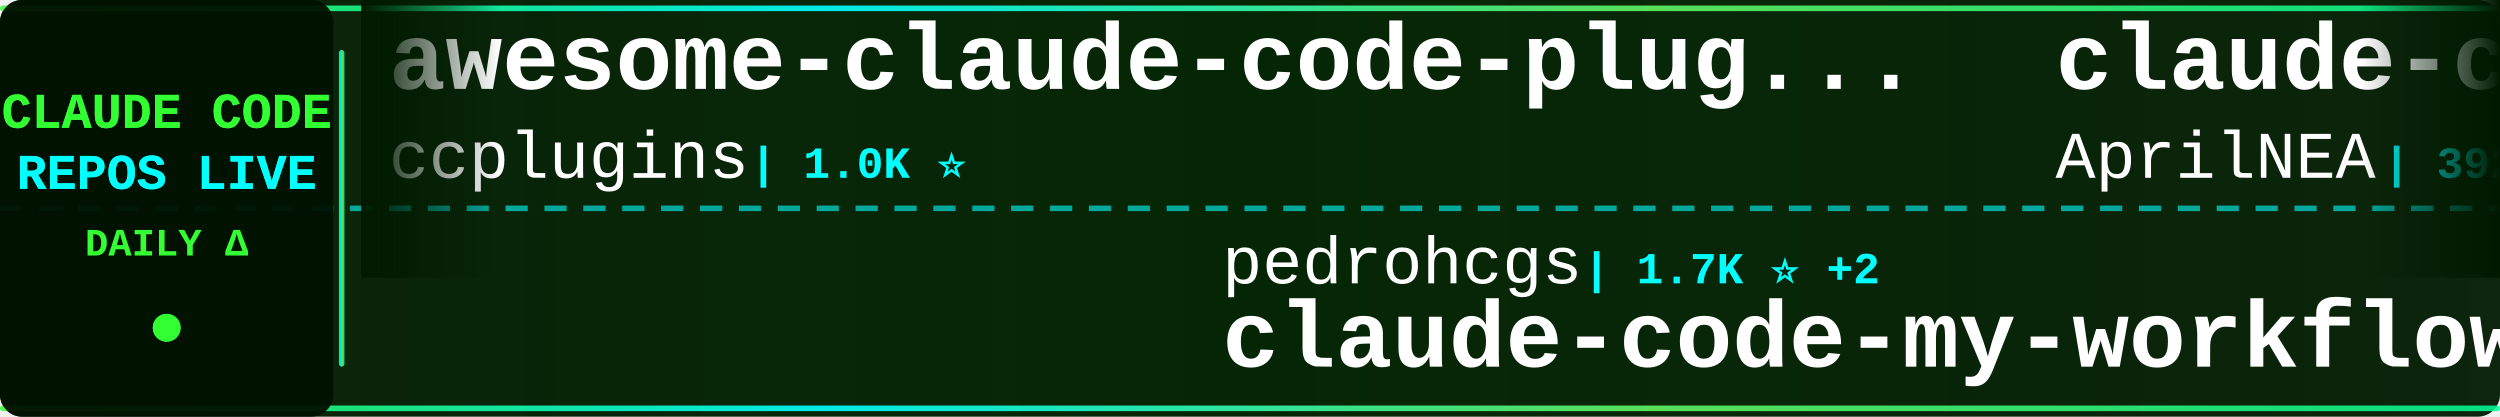
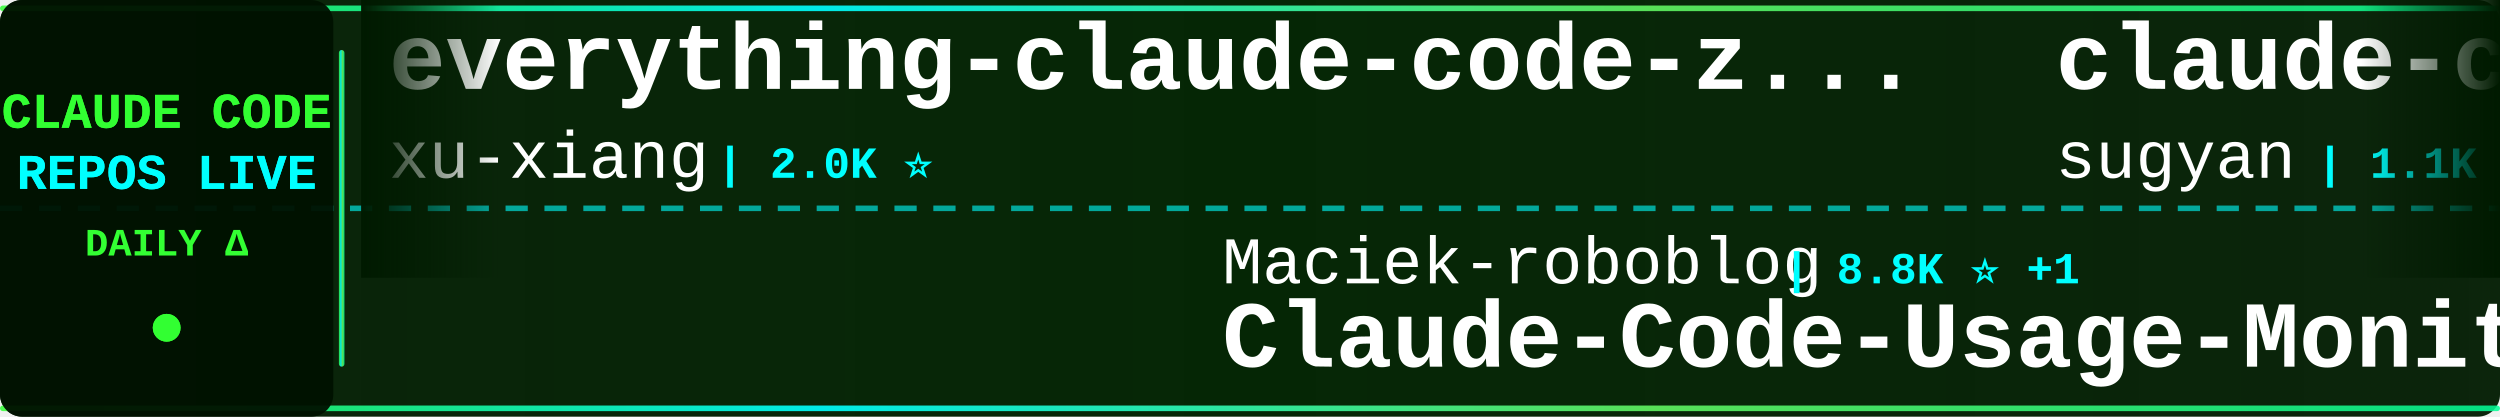
<svg xmlns="http://www.w3.org/2000/svg" width="900" height="150">
  <defs>
    <linearGradient id="tickerBg" x1="0%" y1="0%" x2="100%" y2="0%">
      <stop offset="0%" style="stop-color:#001a00;stop-opacity:0.95" />
      <stop offset="50%" style="stop-color:#002200;stop-opacity:0.98" />
      <stop offset="100%" style="stop-color:#001a00;stop-opacity:0.95" />
    </linearGradient>
    <linearGradient id="borderGrad" x1="0%" y1="0%" x2="100%" y2="0%">
      <stop offset="0%" style="stop-color:#33ff33;stop-opacity:0.85">
        <animate attributeName="stop-opacity" values="0.85;1;0.85" dur="2s" repeatCount="indefinite" />
      </stop>
      <stop offset="33%" style="stop-color:#00ffff;stop-opacity:0.9">
        <animate attributeName="stop-opacity" values="0.9;1;0.9" dur="2.2s" repeatCount="indefinite" />
      </stop>
      <stop offset="66%" style="stop-color:#66ff66;stop-opacity:0.85">
        <animate attributeName="stop-opacity" values="0.85;1;0.85" dur="1.8s" repeatCount="indefinite" />
      </stop>
      <stop offset="100%" style="stop-color:#00ff99;stop-opacity:0.85">
        <animate attributeName="stop-opacity" values="0.85;1;0.85" dur="2s" repeatCount="indefinite" />
      </stop>
    </linearGradient>
    <filter id="textGlow">
      <feGaussianBlur stdDeviation="0.1" result="coloredBlur" />
      <feMerge>
        <feMergeNode in="coloredBlur" />
        <feMergeNode in="SourceGraphic" />
      </feMerge>
    </filter>
    <filter id="metricGlow">
      <feGaussianBlur stdDeviation="0.2" result="coloredBlur" />
      <feMerge>
        <feMergeNode in="coloredBlur" />
        <feMergeNode in="SourceGraphic" />
      </feMerge>
    </filter>
    <linearGradient id="leftFade" x1="0%" y1="0%" x2="100%" y2="0%">
      <stop offset="0%" style="stop-color:#001a00;stop-opacity:1" />
      <stop offset="100%" style="stop-color:#001a00;stop-opacity:0" />
    </linearGradient>
    <linearGradient id="rightFade" x1="0%" y1="0%" x2="100%" y2="0%">
      <stop offset="0%" style="stop-color:#001a00;stop-opacity:0" />
      <stop offset="100%" style="stop-color:#001a00;stop-opacity:1" />
    </linearGradient>
  </defs>
  <rect width="900" height="150" fill="url(#tickerBg)" rx="8" />
  <rect x="0" y="2" width="900" height="2" fill="url(#borderGrad)" rx="1" />
  <rect x="0" y="146" width="900" height="2" fill="url(#borderGrad)" rx="1" />
  <line x1="0" y1="75" x2="900" y2="75" stroke="#00ffff" stroke-width="2" stroke-dasharray="8 6" opacity="0.6" />
  <rect x="0" y="0" width="120" height="150" fill="#001100" opacity="0.95" rx="8" />
  <text x="60" y="46" font-family="'Courier New', monospace" font-size="18" font-weight="bold" fill="#33ff33" text-anchor="middle" filter="url(#textGlow)">
    CLAUDE CODE
  </text>
  <text x="60" y="68" font-family="'Courier New', monospace" font-size="18" font-weight="bold" fill="#00ffff" text-anchor="middle" filter="url(#textGlow)">
    REPOS LIVE
  </text>
  <text x="60" y="92" font-family="'Courier New', monospace" font-size="14" font-weight="bold" fill="#33ff33" text-anchor="middle">
    DAILY Δ
  </text>
  <circle cx="60" cy="118" r="5" fill="#33ff33" filter="url(#metricGlow)">
    <animate attributeName="r" values="4;6;4" dur="1.5s" repeatCount="indefinite" />
    <animate attributeName="opacity" values="0.6;1;0.6" dur="1.5s" repeatCount="indefinite" />
  </circle>
  <rect x="122" y="18" width="2" height="114" fill="url(#borderGrad)" rx="1" />
  <clipPath id="tickerClip">
    <rect x="130" y="0" width="770" height="150" />
  </clipPath>
  <g clip-path="url(#tickerClip)">
    <g id="tickerItems">
      <animateTransform attributeName="transform" attributeType="XML" type="translate" from="0 0" to="-3000 0" dur="54s" repeatCount="indefinite" />
      <g transform="translate(0, 0)">
-         <text x="140" y="32" font-family="'Courier New', monospace" font-size="34" font-weight="bold" fill="#ffffff">awesome-claude-code-plug...</text>
-         <text x="140" y="64" font-family="'Courier New', monospace" font-size="24" font-weight="normal" fill="#ffffff" opacity="1.0">ccplugins</text>
-         <text x="270" y="64" font-family="'Courier New', monospace" font-size="16" font-weight="bold" fill="#00ffff"> | 1.0K ⭐</text>
+         <text x="140" y="32" font-family="'Courier New', monospace" font-size="34" font-weight="bold" fill="#ffffff">everything-claude-code-z...</text>
+         <text x="140" y="64" font-family="'Courier New', monospace" font-size="24" font-weight="normal" fill="#ffffff" opacity="1.0">xu-xiang</text>
+         <text x="258" y="64" font-family="'Courier New', monospace" font-size="16" font-weight="bold" fill="#00ffff"> | 2.0K ⭐</text>
      </g>
      <g transform="translate(300, 0)">
-         <text x="140" y="102" font-family="'Courier New', monospace" font-size="24" font-weight="normal" fill="#ffffff" opacity="1.0">pedrohcgs</text>
-         <text x="270" y="102" font-family="'Courier New', monospace" font-size="16" font-weight="bold" fill="#00ffff"> | 1.7K ⭐ +2</text>
-         <text x="140" y="132" font-family="'Courier New', monospace" font-size="34" font-weight="bold" fill="#ffffff">claude-code-my-workflow</text>
+         <text x="140" y="102" font-family="'Courier New', monospace" font-size="24" font-weight="normal" fill="#ffffff" opacity="1.0">Maciek-roboblog</text>
+         <text x="342" y="102" font-family="'Courier New', monospace" font-size="16" font-weight="bold" fill="#00ffff"> | 8.8K ⭐ +1</text>
+         <text x="140" y="132" font-family="'Courier New', monospace" font-size="34" font-weight="bold" fill="#ffffff">Claude-Code-Usage-Monito...</text>
      </g>
      <g transform="translate(600, 0)">
-         <text x="140" y="32" font-family="'Courier New', monospace" font-size="34" font-weight="bold" fill="#ffffff">claude-code-source</text>
-         <text x="140" y="64" font-family="'Courier New', monospace" font-size="24" font-weight="normal" fill="#ffffff" opacity="1.0">AprilNEA</text>
-         <text x="258" y="64" font-family="'Courier New', monospace" font-size="16" font-weight="bold" fill="#00ffff"> | 392 ⭐</text>
+         <text x="140" y="32" font-family="'Courier New', monospace" font-size="34" font-weight="bold" fill="#ffffff">claude-code-webui</text>
+         <text x="140" y="64" font-family="'Courier New', monospace" font-size="24" font-weight="normal" fill="#ffffff" opacity="1.0">sugyan</text>
+         <text x="234" y="64" font-family="'Courier New', monospace" font-size="16" font-weight="bold" fill="#00ffff"> | 1.1K ⭐</text>
      </g>
      <g transform="translate(900, 0)">
-         <text x="140" y="102" font-family="'Courier New', monospace" font-size="24" font-weight="normal" fill="#ffffff" opacity="1.0">kodu-ai</text>
-         <text x="246" y="102" font-family="'Courier New', monospace" font-size="16" font-weight="bold" fill="#00ffff"> | 5.2K ⭐</text>
-         <text x="140" y="132" font-family="'Courier New', monospace" font-size="34" font-weight="bold" fill="#ffffff">claude-coder</text>
+         <text x="140" y="102" font-family="'Courier New', monospace" font-size="24" font-weight="normal" fill="#ffffff" opacity="1.0">Windy3f3f3f3f</text>
+         <text x="318" y="102" font-family="'Courier New', monospace" font-size="16" font-weight="bold" fill="#00ffff"> | 2.8K ⭐ +1</text>
+         <text x="140" y="132" font-family="'Courier New', monospace" font-size="34" font-weight="bold" fill="#ffffff">claude-code-from-scratch</text>
      </g>
      <g transform="translate(1200, 0)">
-         <text x="140" y="32" font-family="'Courier New', monospace" font-size="34" font-weight="bold" fill="#ffffff">free-claude-code</text>
-         <text x="140" y="64" font-family="'Courier New', monospace" font-size="24" font-weight="normal" fill="#ffffff" opacity="1.0">Alishahryar1</text>
-         <text x="306" y="64" font-family="'Courier New', monospace" font-size="16" font-weight="bold" fill="#00ffff"> | 68.8K ⭐ +87</text>
+         <text x="140" y="32" font-family="'Courier New', monospace" font-size="34" font-weight="bold" fill="#ffffff">claude-code-system-promp...</text>
+         <text x="140" y="64" font-family="'Courier New', monospace" font-size="24" font-weight="normal" fill="#ffffff" opacity="1.0">Piebald-AI</text>
+         <text x="282" y="64" font-family="'Courier New', monospace" font-size="16" font-weight="bold" fill="#00ffff"> | 13.1K ⭐ +5</text>
      </g>
      <g transform="translate(1500, 0)">
-         <text x="140" y="102" font-family="'Courier New', monospace" font-size="24" font-weight="normal" fill="#ffffff" opacity="1.0">FlorianBruniaux</text>
-         <text x="342" y="102" font-family="'Courier New', monospace" font-size="16" font-weight="bold" fill="#00ffff"> | 6.4K ⭐ +1</text>
-         <text x="140" y="132" font-family="'Courier New', monospace" font-size="34" font-weight="bold" fill="#ffffff">claude-code-ultimate-gui...</text>
+         <text x="140" y="102" font-family="'Courier New', monospace" font-size="24" font-weight="normal" fill="#ffffff" opacity="1.0">guanshan</text>
+         <text x="258" y="102" font-family="'Courier New', monospace" font-size="16" font-weight="bold" fill="#00ffff"> | 61 ⭐</text>
+         <text x="140" y="132" font-family="'Courier New', monospace" font-size="34" font-weight="bold" fill="#ffffff">ClaudeCode</text>
      </g>
      <g transform="translate(1800, 0)">
-         <text x="140" y="32" font-family="'Courier New', monospace" font-size="34" font-weight="bold" fill="#ffffff">claude-code-harness</text>
-         <text x="140" y="64" font-family="'Courier New', monospace" font-size="24" font-weight="normal" fill="#ffffff" opacity="1.0">Chachamaru127</text>
-         <text x="318" y="64" font-family="'Courier New', monospace" font-size="16" font-weight="bold" fill="#00ffff"> | 3.2K ⭐ -1</text>
+         <text x="140" y="32" font-family="'Courier New', monospace" font-size="34" font-weight="bold" fill="#ffffff">Claude-code</text>
+         <text x="140" y="64" font-family="'Courier New', monospace" font-size="24" font-weight="normal" fill="#ffffff" opacity="1.0">fazxes</text>
+         <text x="234" y="64" font-family="'Courier New', monospace" font-size="16" font-weight="bold" fill="#00ffff"> | 247 ⭐</text>
      </g>
      <g transform="translate(2100, 0)">
-         <text x="140" y="102" font-family="'Courier New', monospace" font-size="24" font-weight="normal" fill="#ffffff" opacity="1.0">affaan-m</text>
-         <text x="258" y="102" font-family="'Courier New', monospace" font-size="16" font-weight="bold" fill="#00ffff"> | 301.5K ⭐ +197</text>
-         <text x="140" y="132" font-family="'Courier New', monospace" font-size="34" font-weight="bold" fill="#ffffff">ECC</text>
+         <text x="140" y="102" font-family="'Courier New', monospace" font-size="24" font-weight="normal" fill="#ffffff" opacity="1.0">anthropics</text>
+         <text x="282" y="102" font-family="'Courier New', monospace" font-size="16" font-weight="bold" fill="#00ffff"> | 6.9K ⭐ +8</text>
+         <text x="140" y="132" font-family="'Courier New', monospace" font-size="34" font-weight="bold" fill="#ffffff">claude-code-security-rev...</text>
      </g>
      <g transform="translate(2400, 0)">
-         <text x="140" y="32" font-family="'Courier New', monospace" font-size="34" font-weight="bold" fill="#ffffff">claude-code-rev</text>
-         <text x="140" y="64" font-family="'Courier New', monospace" font-size="24" font-weight="normal" fill="#ffffff" opacity="1.0">oboard</text>
-         <text x="234" y="64" font-family="'Courier New', monospace" font-size="16" font-weight="bold" fill="#00ffff"> | 3.3K ⭐</text>
+         <text x="140" y="32" font-family="'Courier New', monospace" font-size="34" font-weight="bold" fill="#ffffff">claude-code-best-practic...</text>
+         <text x="140" y="64" font-family="'Courier New', monospace" font-size="24" font-weight="normal" fill="#ffffff" opacity="1.0">shanraisshan</text>
+         <text x="306" y="64" font-family="'Courier New', monospace" font-size="16" font-weight="bold" fill="#00ffff"> | 69.0K ⭐ +17</text>
      </g>
      <g transform="translate(2700, 0)">
-         <text x="140" y="102" font-family="'Courier New', monospace" font-size="24" font-weight="normal" fill="#ffffff" opacity="1.0">KPR111</text>
-         <text x="234" y="102" font-family="'Courier New', monospace" font-size="16" font-weight="bold" fill="#00ffff"> | 18 ⭐</text>
-         <text x="140" y="132" font-family="'Courier New', monospace" font-size="34" font-weight="bold" fill="#ffffff">Claude-Code</text>
+         <text x="140" y="102" font-family="'Courier New', monospace" font-size="24" font-weight="normal" fill="#ffffff" opacity="1.0">wesammustafa</text>
+         <text x="306" y="102" font-family="'Courier New', monospace" font-size="16" font-weight="bold" fill="#00ffff"> | 3.7K ⭐ +4</text>
+         <text x="140" y="132" font-family="'Courier New', monospace" font-size="34" font-weight="bold" fill="#ffffff">Claude-Code-Quest</text>
      </g>
      <g transform="translate(3000, 0)">
-         <text x="140" y="32" font-family="'Courier New', monospace" font-size="34" font-weight="bold" fill="#ffffff">awesome-claude-code-plug...</text>
-         <text x="140" y="64" font-family="'Courier New', monospace" font-size="24" font-weight="normal" fill="#ffffff" opacity="1.0">ccplugins</text>
-         <text x="270" y="64" font-family="'Courier New', monospace" font-size="16" font-weight="bold" fill="#00ffff"> | 1.0K ⭐</text>
+         <text x="140" y="32" font-family="'Courier New', monospace" font-size="34" font-weight="bold" fill="#ffffff">everything-claude-code-z...</text>
+         <text x="140" y="64" font-family="'Courier New', monospace" font-size="24" font-weight="normal" fill="#ffffff" opacity="1.0">xu-xiang</text>
+         <text x="258" y="64" font-family="'Courier New', monospace" font-size="16" font-weight="bold" fill="#00ffff"> | 2.0K ⭐</text>
      </g>
      <g transform="translate(3300, 0)">
-         <text x="140" y="102" font-family="'Courier New', monospace" font-size="24" font-weight="normal" fill="#ffffff" opacity="1.0">pedrohcgs</text>
-         <text x="270" y="102" font-family="'Courier New', monospace" font-size="16" font-weight="bold" fill="#00ffff"> | 1.7K ⭐ +2</text>
-         <text x="140" y="132" font-family="'Courier New', monospace" font-size="34" font-weight="bold" fill="#ffffff">claude-code-my-workflow</text>
+         <text x="140" y="102" font-family="'Courier New', monospace" font-size="24" font-weight="normal" fill="#ffffff" opacity="1.0">Maciek-roboblog</text>
+         <text x="342" y="102" font-family="'Courier New', monospace" font-size="16" font-weight="bold" fill="#00ffff"> | 8.8K ⭐ +1</text>
+         <text x="140" y="132" font-family="'Courier New', monospace" font-size="34" font-weight="bold" fill="#ffffff">Claude-Code-Usage-Monito...</text>
      </g>
      <g transform="translate(3600, 0)">
-         <text x="140" y="32" font-family="'Courier New', monospace" font-size="34" font-weight="bold" fill="#ffffff">claude-code-source</text>
-         <text x="140" y="64" font-family="'Courier New', monospace" font-size="24" font-weight="normal" fill="#ffffff" opacity="1.0">AprilNEA</text>
-         <text x="258" y="64" font-family="'Courier New', monospace" font-size="16" font-weight="bold" fill="#00ffff"> | 392 ⭐</text>
+         <text x="140" y="32" font-family="'Courier New', monospace" font-size="34" font-weight="bold" fill="#ffffff">claude-code-webui</text>
+         <text x="140" y="64" font-family="'Courier New', monospace" font-size="24" font-weight="normal" fill="#ffffff" opacity="1.0">sugyan</text>
+         <text x="234" y="64" font-family="'Courier New', monospace" font-size="16" font-weight="bold" fill="#00ffff"> | 1.1K ⭐</text>
      </g>
      <g transform="translate(3900, 0)">
-         <text x="140" y="102" font-family="'Courier New', monospace" font-size="24" font-weight="normal" fill="#ffffff" opacity="1.0">kodu-ai</text>
-         <text x="246" y="102" font-family="'Courier New', monospace" font-size="16" font-weight="bold" fill="#00ffff"> | 5.2K ⭐</text>
-         <text x="140" y="132" font-family="'Courier New', monospace" font-size="34" font-weight="bold" fill="#ffffff">claude-coder</text>
+         <text x="140" y="102" font-family="'Courier New', monospace" font-size="24" font-weight="normal" fill="#ffffff" opacity="1.0">Windy3f3f3f3f</text>
+         <text x="318" y="102" font-family="'Courier New', monospace" font-size="16" font-weight="bold" fill="#00ffff"> | 2.8K ⭐ +1</text>
+         <text x="140" y="132" font-family="'Courier New', monospace" font-size="34" font-weight="bold" fill="#ffffff">claude-code-from-scratch</text>
      </g>
    </g>
  </g>
  <rect x="130" y="0" width="50" height="100" fill="url(#leftFade)" />
  <rect x="850" y="0" width="50" height="100" fill="url(#rightFade)" />
</svg>
